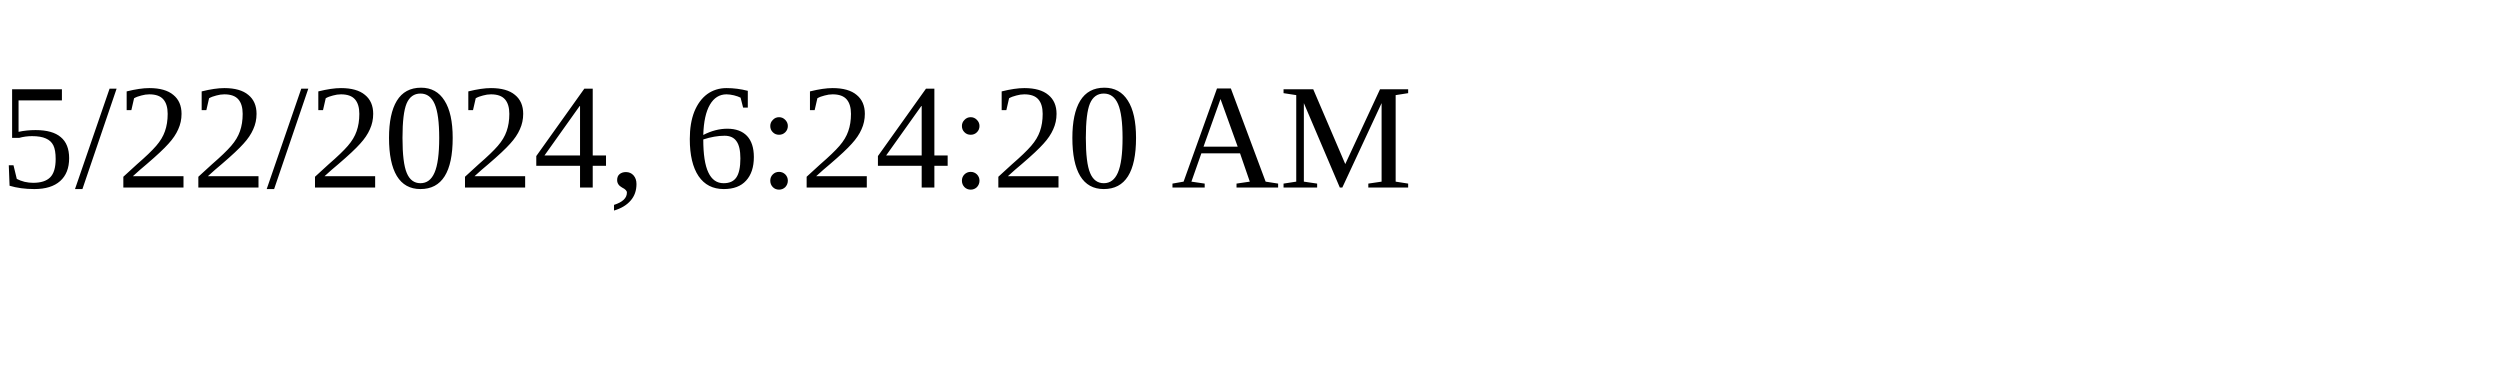
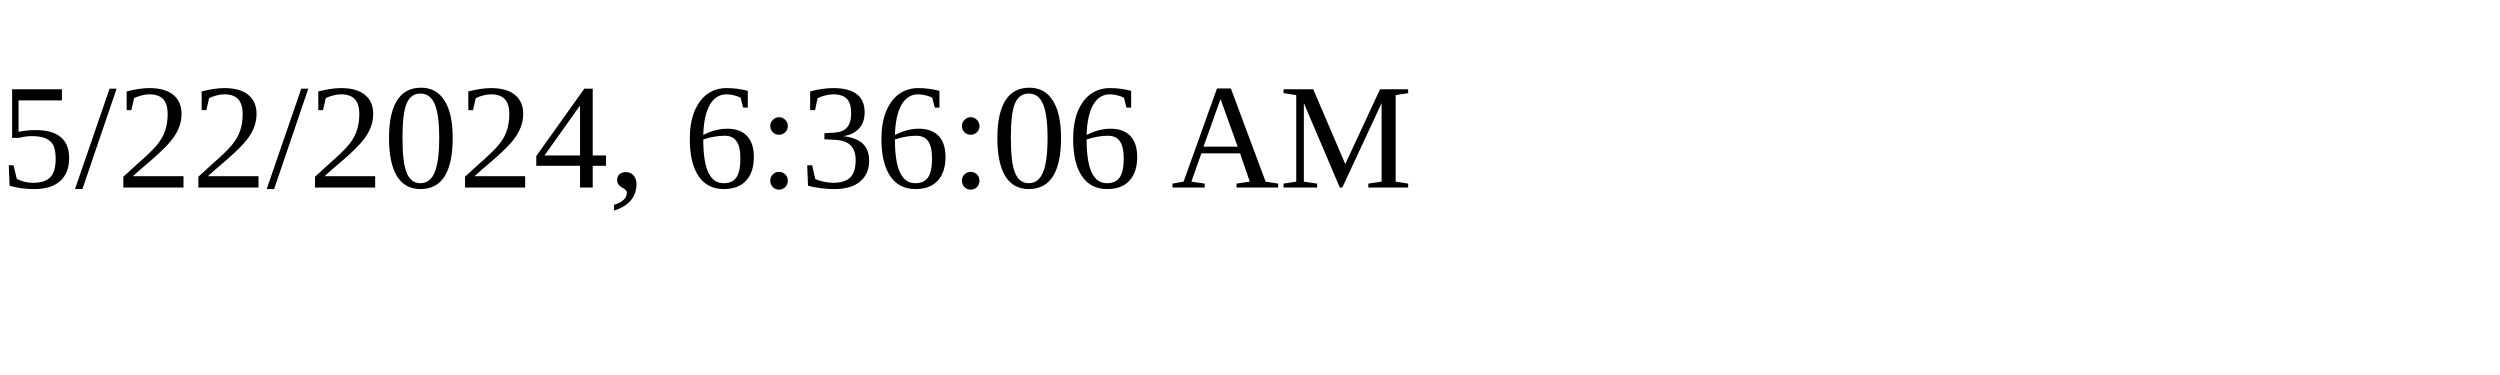
<svg xmlns="http://www.w3.org/2000/svg" height="30" width="200">
-   <text x="0" y="15">5/22/2024, 6:24:20 AM</text>
+   <text x="0" y="15">5/22/2024, 6:36:06 AM</text>
</svg>
